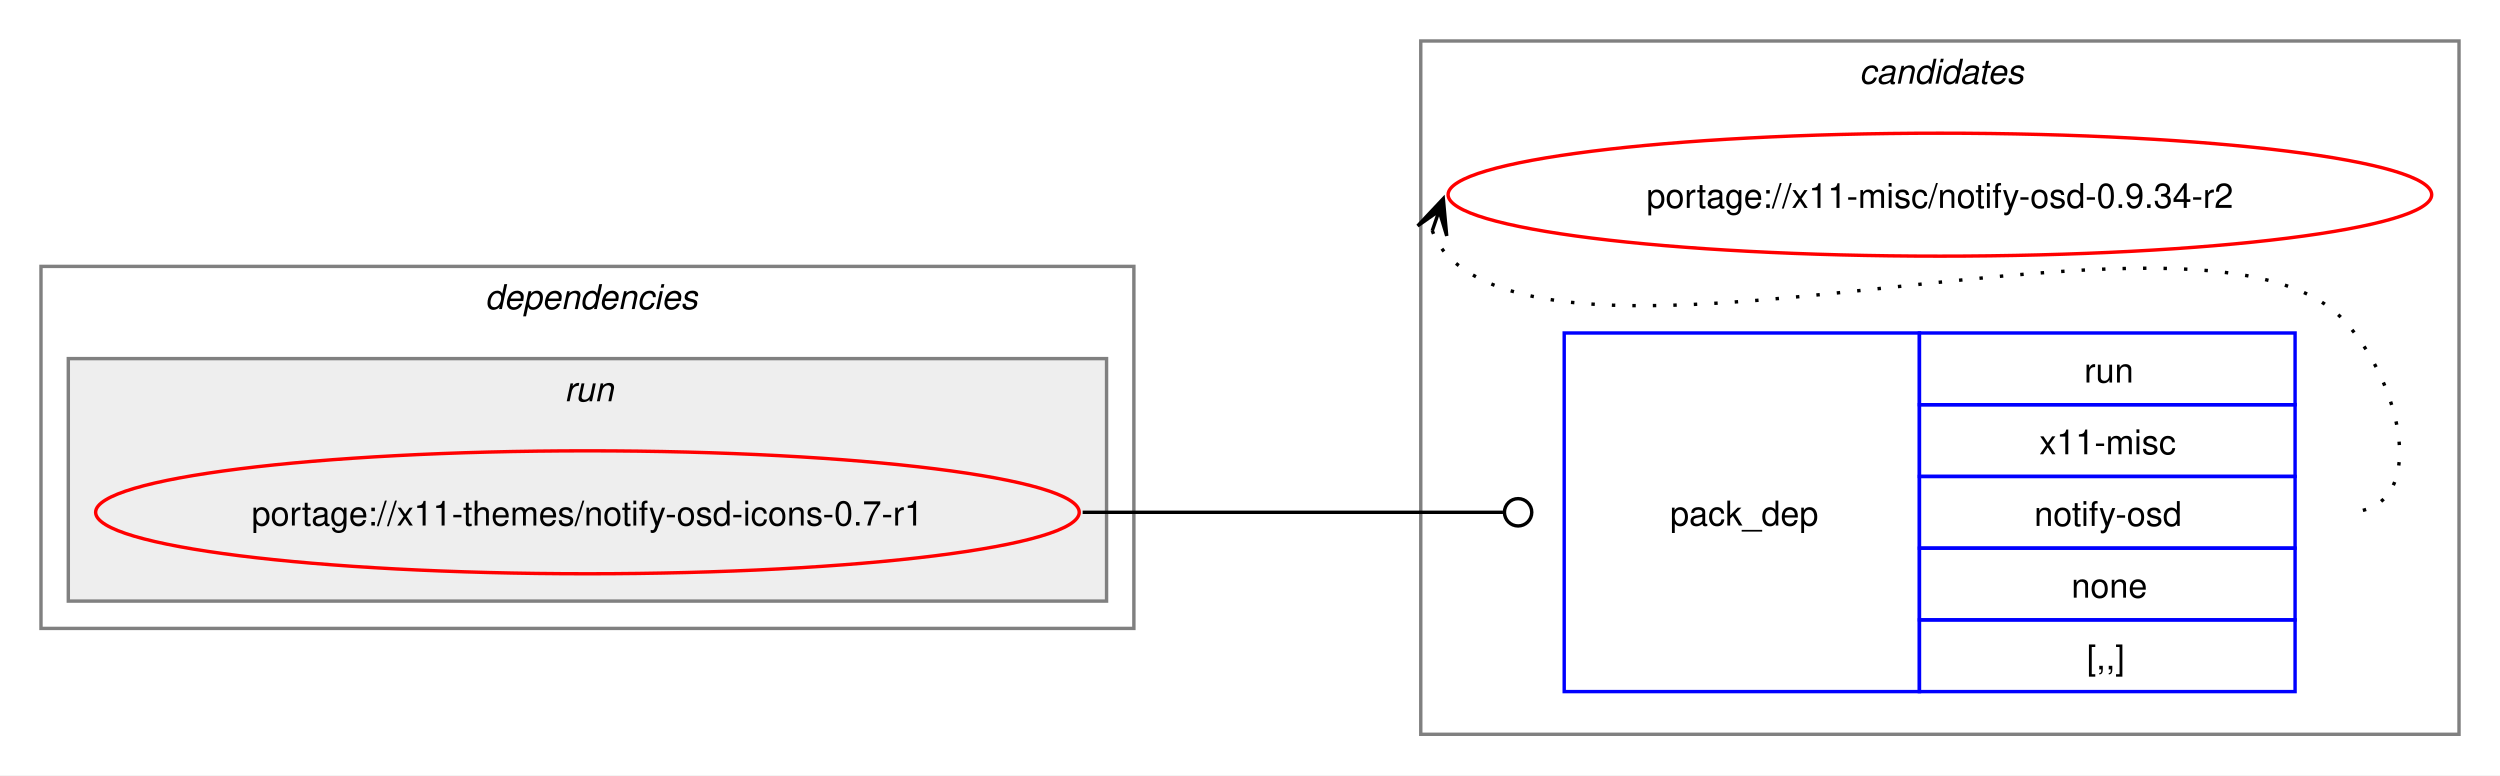
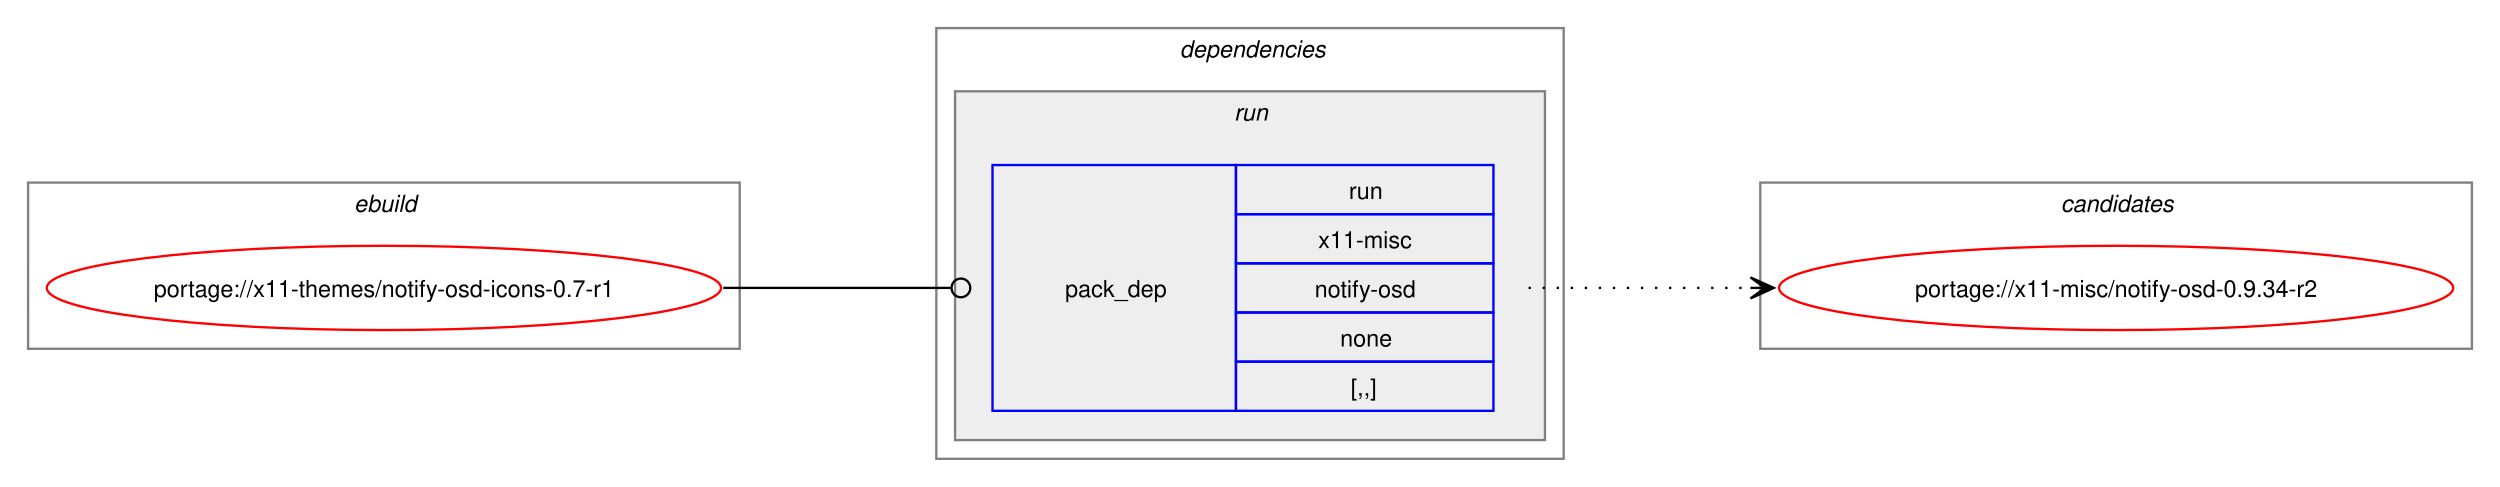
- <svg xmlns="http://www.w3.org/2000/svg" xmlns:xlink="http://www.w3.org/1999/xlink" width="732pt" height="227pt" viewBox="0.00 0.00 732.00 227.00">
-   <g id="graph0" class="graph" transform="scale(1 1) rotate(0) translate(4 223)">
-     <polygon fill="white" stroke="none" points="-4,4 -4,-223 728,-223 728,4 -4,4" />
-     <g id="clust7" class="cluster">
-       <polygon fill="none" stroke="gray" points="412,-8 412,-211 716,-211 716,-8 412,-8" />
-       <text text-anchor="start" x="540.38" y="-198.5" font-family="Helvetica,sans-Serif" font-style="italic" font-size="10.00">candidates</text>
+ <svg xmlns="http://www.w3.org/2000/svg" xmlns:xlink="http://www.w3.org/1999/xlink" width="1068pt" height="208pt" viewBox="0.00 0.00 1068.00 208.00">
+   <g id="graph0" class="graph" transform="scale(1 1) rotate(0) translate(4 204)">
+     <polygon fill="white" stroke="none" points="-4,4 -4,-204 1064,-204 1064,4 -4,4" />
+     <g id="clust1" class="cluster">
+       <polygon fill="none" stroke="gray" points="8,-55 8,-126 312,-126 312,-55 8,-55" />
+       <text text-anchor="start" x="147.25" y="-113.5" font-family="Helvetica,sans-Serif" font-style="italic" font-size="10.00">ebuild</text>
    </g>
    <g id="clust2" class="cluster">
-       <polygon fill="none" stroke="gray" points="8,-39 8,-145 328,-145 328,-39 8,-39" />
-       <text text-anchor="start" x="138" y="-132.5" font-family="Helvetica,sans-Serif" font-style="italic" font-size="10.00">dependencies</text>
+       <polygon fill="none" stroke="gray" points="396,-8 396,-192 664,-192 664,-8 396,-8" />
+       <text text-anchor="start" x="500" y="-179.5" font-family="Helvetica,sans-Serif" font-style="italic" font-size="10.00">dependencies</text>
    </g>
    <g id="clust5" class="cluster">
-       <polygon fill="#eeeeee" stroke="gray" points="16,-47 16,-118 320,-118 320,-47 16,-47" />
-       <text text-anchor="start" x="161.25" y="-105.5" font-family="Helvetica,sans-Serif" font-style="italic" font-size="10.00">run</text>
+       <polygon fill="#eeeeee" stroke="gray" points="404,-16 404,-165 656,-165 656,-16 404,-16" />
+       <text text-anchor="start" x="523.25" y="-152.5" font-family="Helvetica,sans-Serif" font-style="italic" font-size="10.00">run</text>
+     </g>
+     <g id="clust7" class="cluster">
+       <polygon fill="none" stroke="gray" points="748,-55 748,-126 1052,-126 1052,-55 748,-55" />
+       <text text-anchor="start" x="876.38" y="-113.5" font-family="Helvetica,sans-Serif" font-style="italic" font-size="10.00">candidates</text>
    </g>
    <g id="node1" class="node">
      <g id="a_node1">
        <a xlink:href="../x11-themes/notify-osd-icons-0.7-r1.svg" xlink:title="portage://x11-themes/notify-osd-icons-0.7-r1">
-           <ellipse fill="none" stroke="red" cx="168" cy="-73" rx="144" ry="18" />
-           <text text-anchor="middle" x="168" y="-69.12" font-family="Helvetica,sans-Serif" font-size="10.00">portage://x11-themes/notify-osd-icons-0.7-r1</text>
+           <ellipse fill="none" stroke="red" cx="160" cy="-81" rx="144" ry="18" />
+           <text text-anchor="middle" x="160" y="-77.12" font-family="Helvetica,sans-Serif" font-size="10.00">portage://x11-themes/notify-osd-icons-0.7-r1</text>
        </a>
      </g>
    </g>
    <g id="node2" class="node">
-       <polygon fill="none" stroke="blue" points="454,-20.5 454,-125.5 558,-125.5 558,-20.5 454,-20.5" />
-       <text text-anchor="start" x="485" y="-69.12" font-family="Helvetica,sans-Serif" font-size="10.00">pack_dep</text>
-       <polygon fill="none" stroke="blue" points="558,-104.5 558,-125.5 668,-125.5 668,-104.5 558,-104.5" />
-       <text text-anchor="start" x="606.25" y="-111" font-family="Helvetica,sans-Serif" font-size="10.00">run</text>
-       <polygon fill="none" stroke="blue" points="558,-83.5 558,-104.5 668,-104.5 668,-83.5 558,-83.5" />
-       <text text-anchor="start" x="593.12" y="-90" font-family="Helvetica,sans-Serif" font-size="10.00">x11-misc</text>
-       <polygon fill="none" stroke="blue" points="558,-62.5 558,-83.5 668,-83.5 668,-62.5 558,-62.5" />
-       <text text-anchor="start" x="591.62" y="-69" font-family="Helvetica,sans-Serif" font-size="10.00">notify-osd</text>
-       <polygon fill="none" stroke="blue" points="558,-41.5 558,-62.5 668,-62.5 668,-41.5 558,-41.5" />
-       <text text-anchor="start" x="602.5" y="-48" font-family="Helvetica,sans-Serif" font-size="10.00">none</text>
-       <polygon fill="none" stroke="blue" points="558,-20.5 558,-41.5 668,-41.5 668,-20.5 558,-20.5" />
-       <text text-anchor="start" x="607" y="-27" font-family="Helvetica,sans-Serif" font-size="10.00">[,,]</text>
+       <polygon fill="none" stroke="blue" points="420,-28.5 420,-133.5 524,-133.5 524,-28.5 420,-28.5" />
+       <text text-anchor="start" x="451" y="-77.12" font-family="Helvetica,sans-Serif" font-size="10.00">pack_dep</text>
+       <polygon fill="none" stroke="blue" points="524,-112.5 524,-133.5 634,-133.5 634,-112.5 524,-112.5" />
+       <text text-anchor="start" x="572.25" y="-119" font-family="Helvetica,sans-Serif" font-size="10.00">run</text>
+       <polygon fill="none" stroke="blue" points="524,-91.5 524,-112.5 634,-112.5 634,-91.5 524,-91.5" />
+       <text text-anchor="start" x="559.12" y="-98" font-family="Helvetica,sans-Serif" font-size="10.00">x11-misc</text>
+       <polygon fill="none" stroke="blue" points="524,-70.5 524,-91.5 634,-91.5 634,-70.5 524,-70.5" />
+       <text text-anchor="start" x="557.62" y="-77" font-family="Helvetica,sans-Serif" font-size="10.00">notify-osd</text>
+       <polygon fill="none" stroke="blue" points="524,-49.5 524,-70.5 634,-70.5 634,-49.5 524,-49.5" />
+       <text text-anchor="start" x="568.5" y="-56" font-family="Helvetica,sans-Serif" font-size="10.00">none</text>
+       <polygon fill="none" stroke="blue" points="524,-28.5 524,-49.5 634,-49.5 634,-28.5 524,-28.5" />
+       <text text-anchor="start" x="573" y="-35" font-family="Helvetica,sans-Serif" font-size="10.00">[,,]</text>
    </g>
    <g id="edge1" class="edge">
-       <path fill="none" stroke="black" d="M313,-73C368.57,-73 384.66,-73 436.07,-73" />
-       <ellipse fill="none" stroke="black" cx="440.5" cy="-73" rx="4" ry="4" />
+       <path fill="none" stroke="black" d="M305,-81C348.98,-81 362.17,-81 402.06,-81" />
+       <ellipse fill="none" stroke="black" cx="406.5" cy="-81" rx="4" ry="4" />
    </g>
    <g id="node3" class="node">
      <g id="a_node3">
        <a xlink:href="../x11-misc/notify-osd-0.9.34-r2.svg" xlink:title="portage://x11-misc/notify-osd-0.9.34-r2">
-           <ellipse fill="none" stroke="red" cx="564" cy="-166" rx="144" ry="18" />
-           <text text-anchor="middle" x="564" y="-162.12" font-family="Helvetica,sans-Serif" font-size="10.00">portage://x11-misc/notify-osd-0.9.34-r2</text>
+           <ellipse fill="none" stroke="red" cx="900" cy="-81" rx="144" ry="18" />
+           <text text-anchor="middle" x="900" y="-77.12" font-family="Helvetica,sans-Serif" font-size="10.00">portage://x11-misc/notify-osd-0.9.34-r2</text>
        </a>
      </g>
    </g>
    <g id="edge2" class="edge">
-       <path fill="none" stroke="black" stroke-dasharray="1,5" d="M415.37,-155.45C416.4,-152.7 418.07,-149.96 420,-148 460.96,-106.42 641.83,-171.85 682,-129.5 699.28,-111.28 708.12,-73 683,-73" />
-       <polygon fill="black" stroke="black" points="418.6,-164.85 411.09,-156.86 417.37,-161.27 415.34,-155.39 415.34,-155.39 415.34,-155.39 417.37,-161.27 419.6,-153.93 418.6,-164.85" />
+       <path fill="none" stroke="black" stroke-dasharray="1,5" d="M649,-81C692.25,-81 705.72,-81 744.08,-81" />
+       <polygon fill="black" stroke="black" points="753.78,-81 743.78,-85.5 750,-81 743.78,-81 743.78,-81 743.78,-81 750,-81 743.78,-76.5 753.78,-81" />
    </g>
  </g>
</svg>
